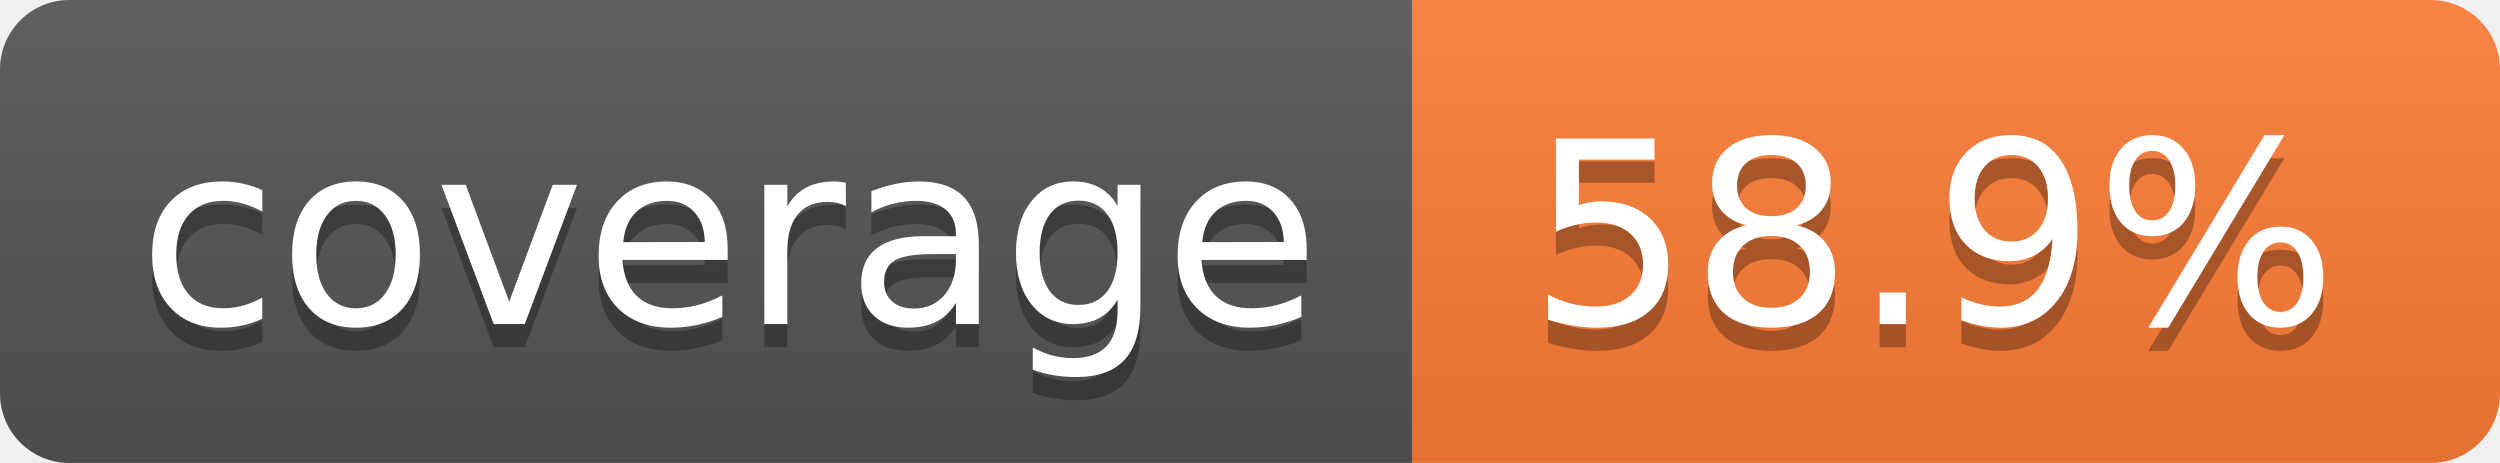
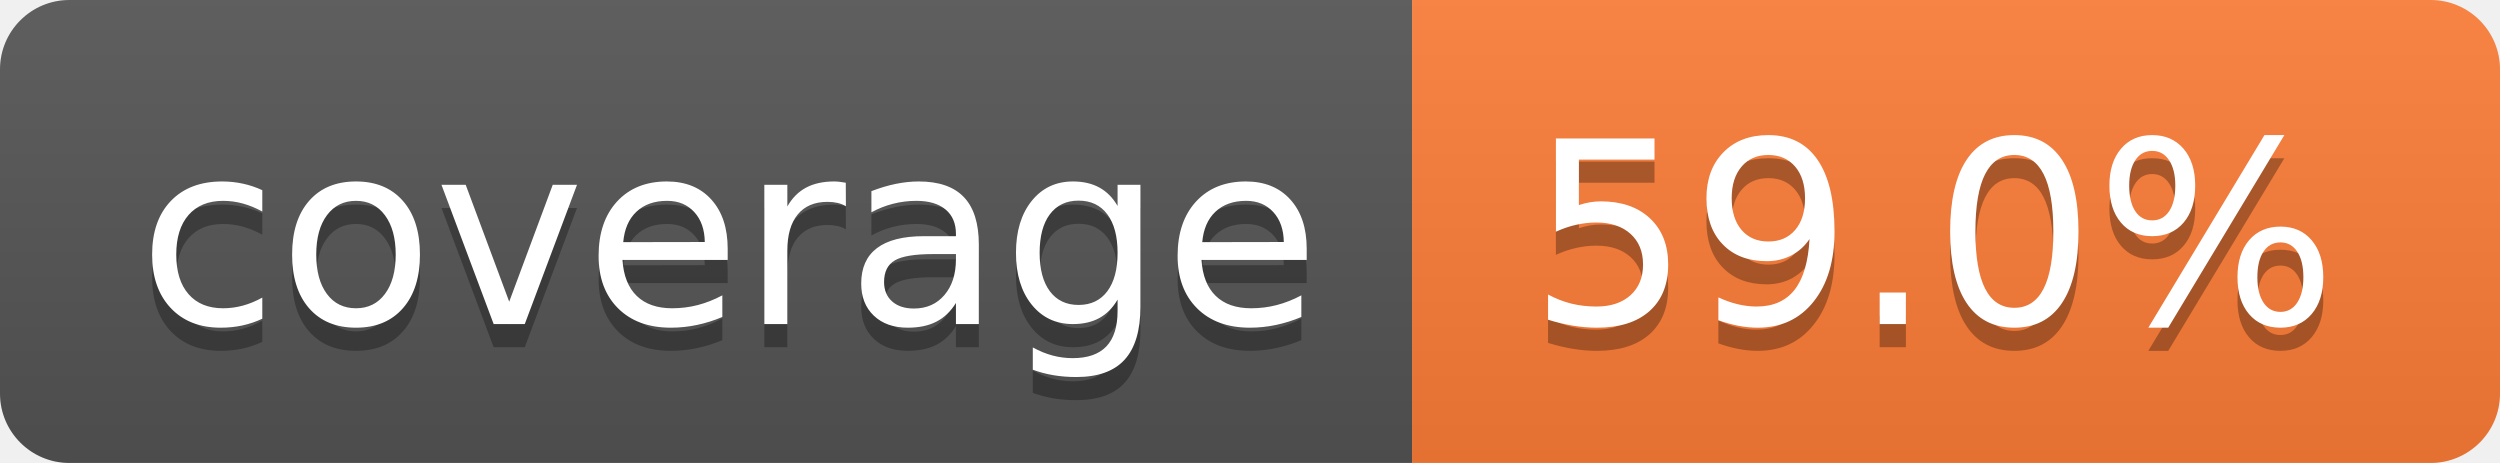
- <svg xmlns="http://www.w3.org/2000/svg" width="108" height="20" role="img" aria-label="coverage: 58.9%">
+ <svg xmlns="http://www.w3.org/2000/svg" width="108" height="20" role="img" aria-label="coverage: 59.0%">
  <linearGradient id="s" x2="0" y2="100%">
    <stop offset="0" stop-color="#bbb" stop-opacity=".1" />
    <stop offset="1" stop-opacity=".1" />
  </linearGradient>
  <clipPath id="r">
    <rect width="108" height="20" rx="3" fill="#fff" />
  </clipPath>
  <g clip-path="url(#r)">
    <rect width="61" height="20" fill="#555" />
    <rect x="61" width="47" height="20" fill="#fe7d37" />
    <rect width="108" height="20" fill="url(#s)" />
  </g>
  <g fill="#fff" text-anchor="middle" font-family="Verdana,Geneva,DejaVu Sans,sans-serif" text-rendering="geometricPrecision" font-size="110">
    <text aria-hidden="true" x="315" y="150" fill="#010101" fill-opacity=".3" transform="scale(.1)" textLength="510">coverage</text>
    <text x="315" y="140" transform="scale(.1)" fill="#fff" textLength="510">coverage</text>
-     <text aria-hidden="true" x="835" y="150" fill="#010101" fill-opacity=".3" transform="scale(.1)" textLength="370">58.9%</text>
-     <text x="835" y="140" transform="scale(.1)" fill="#fff" textLength="370">58.9%</text>
+     <text aria-hidden="true" x="835" y="150" fill="#010101" fill-opacity=".3" transform="scale(.1)" textLength="370">59.0%</text>
+     <text x="835" y="140" transform="scale(.1)" fill="#fff" textLength="370">59.0%</text>
  </g>
</svg>
